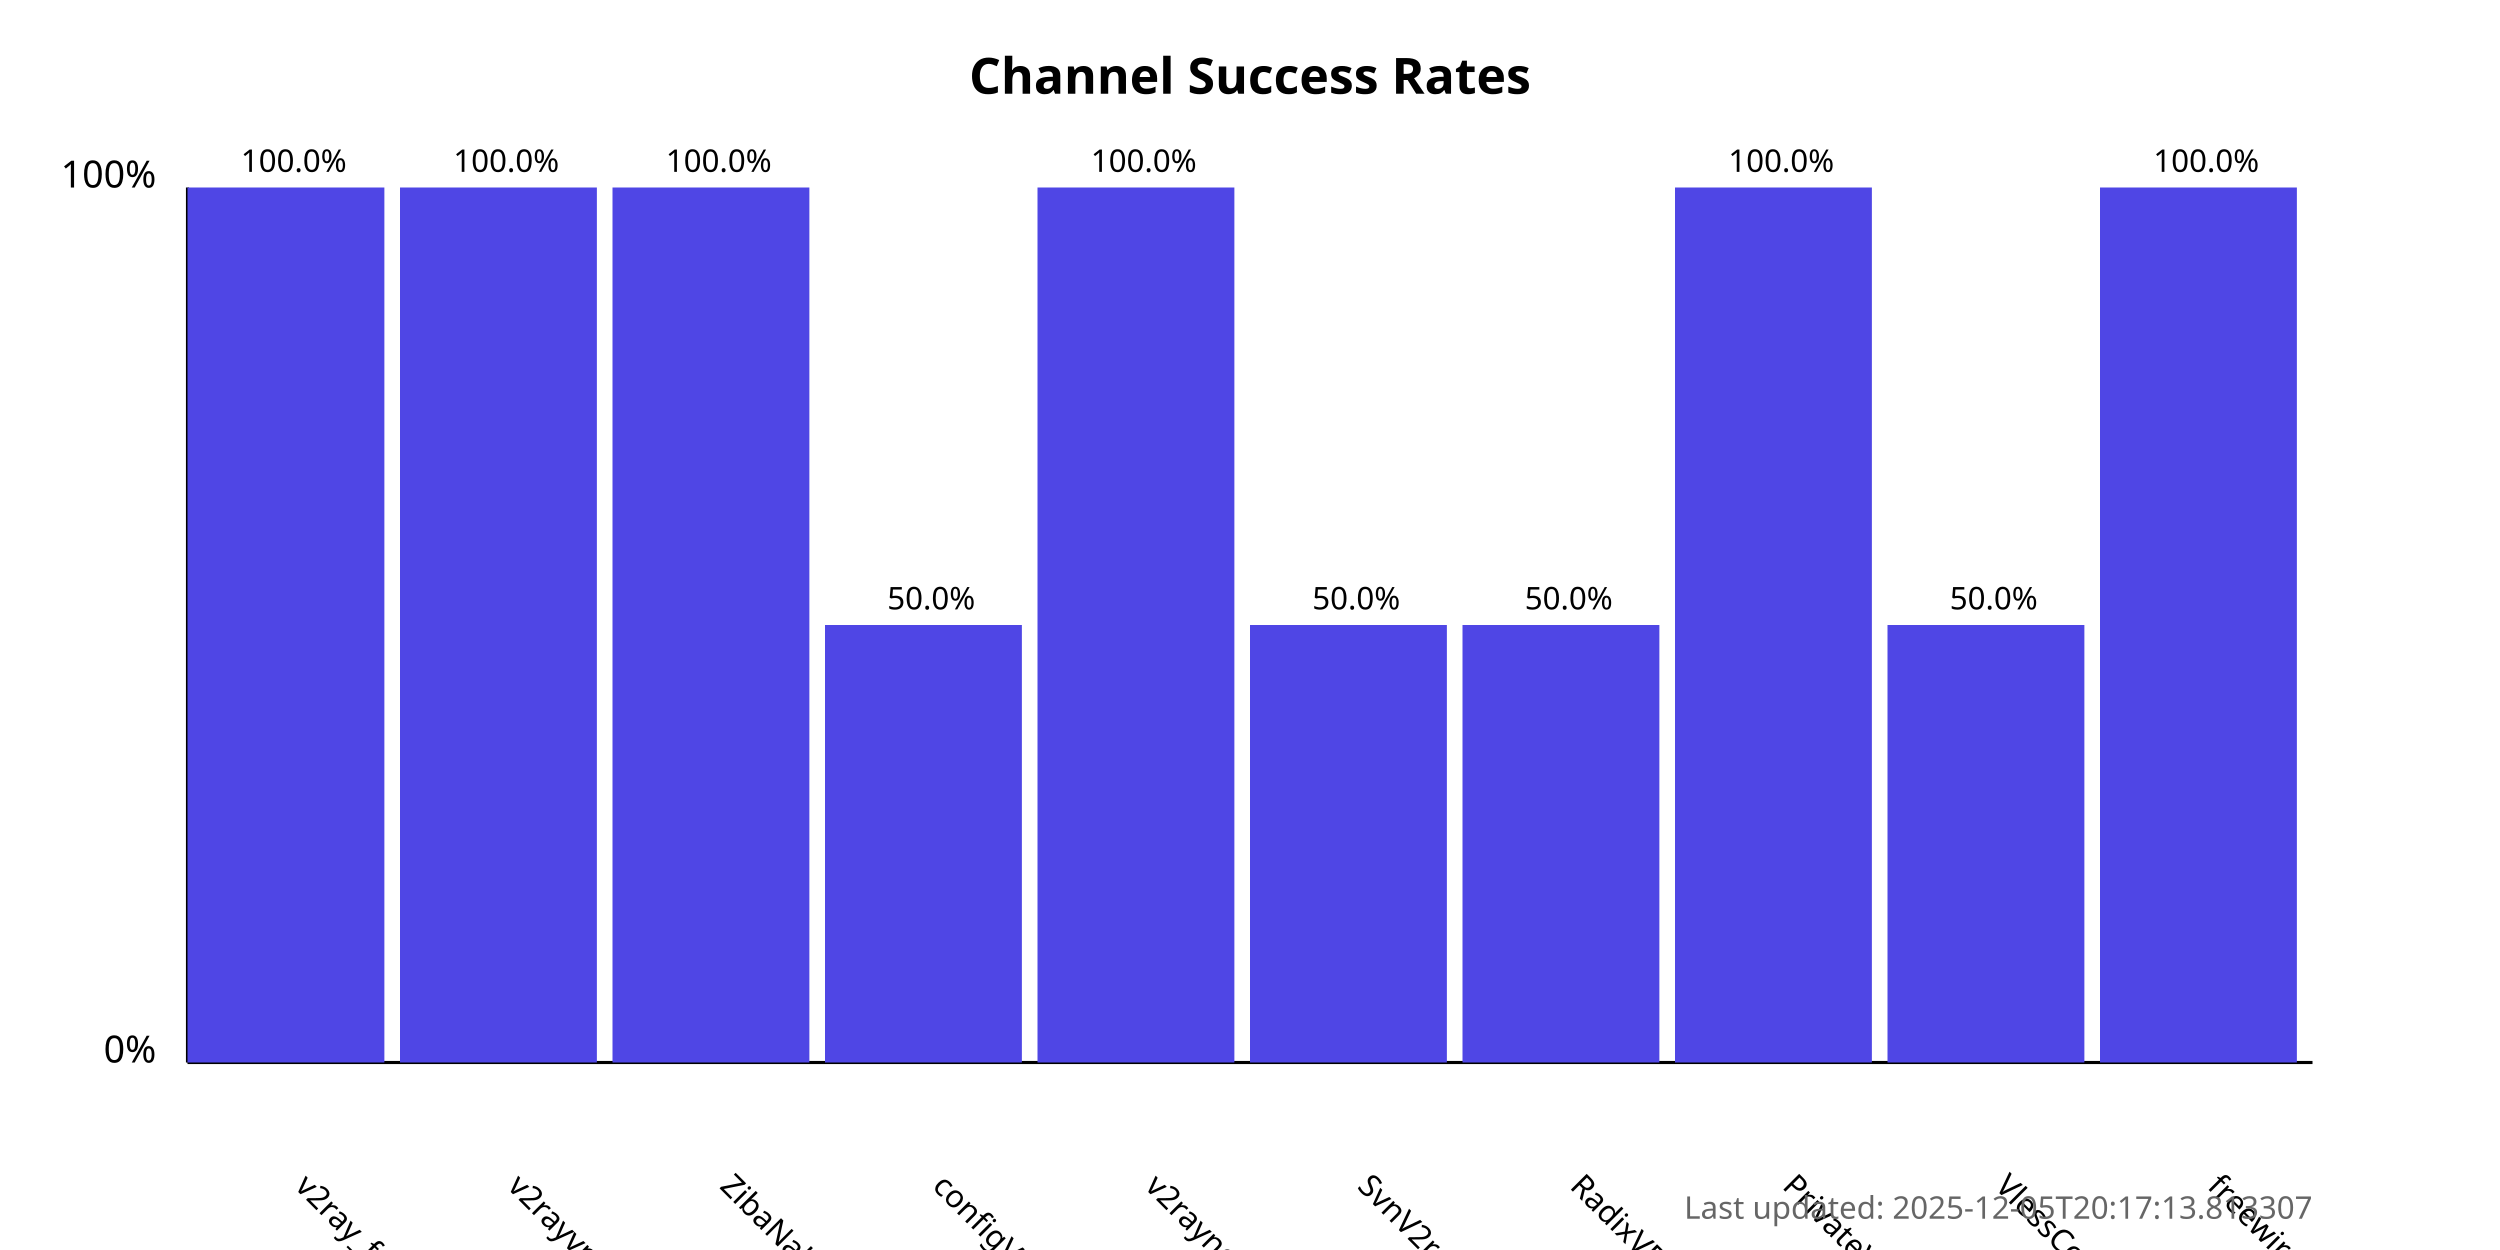
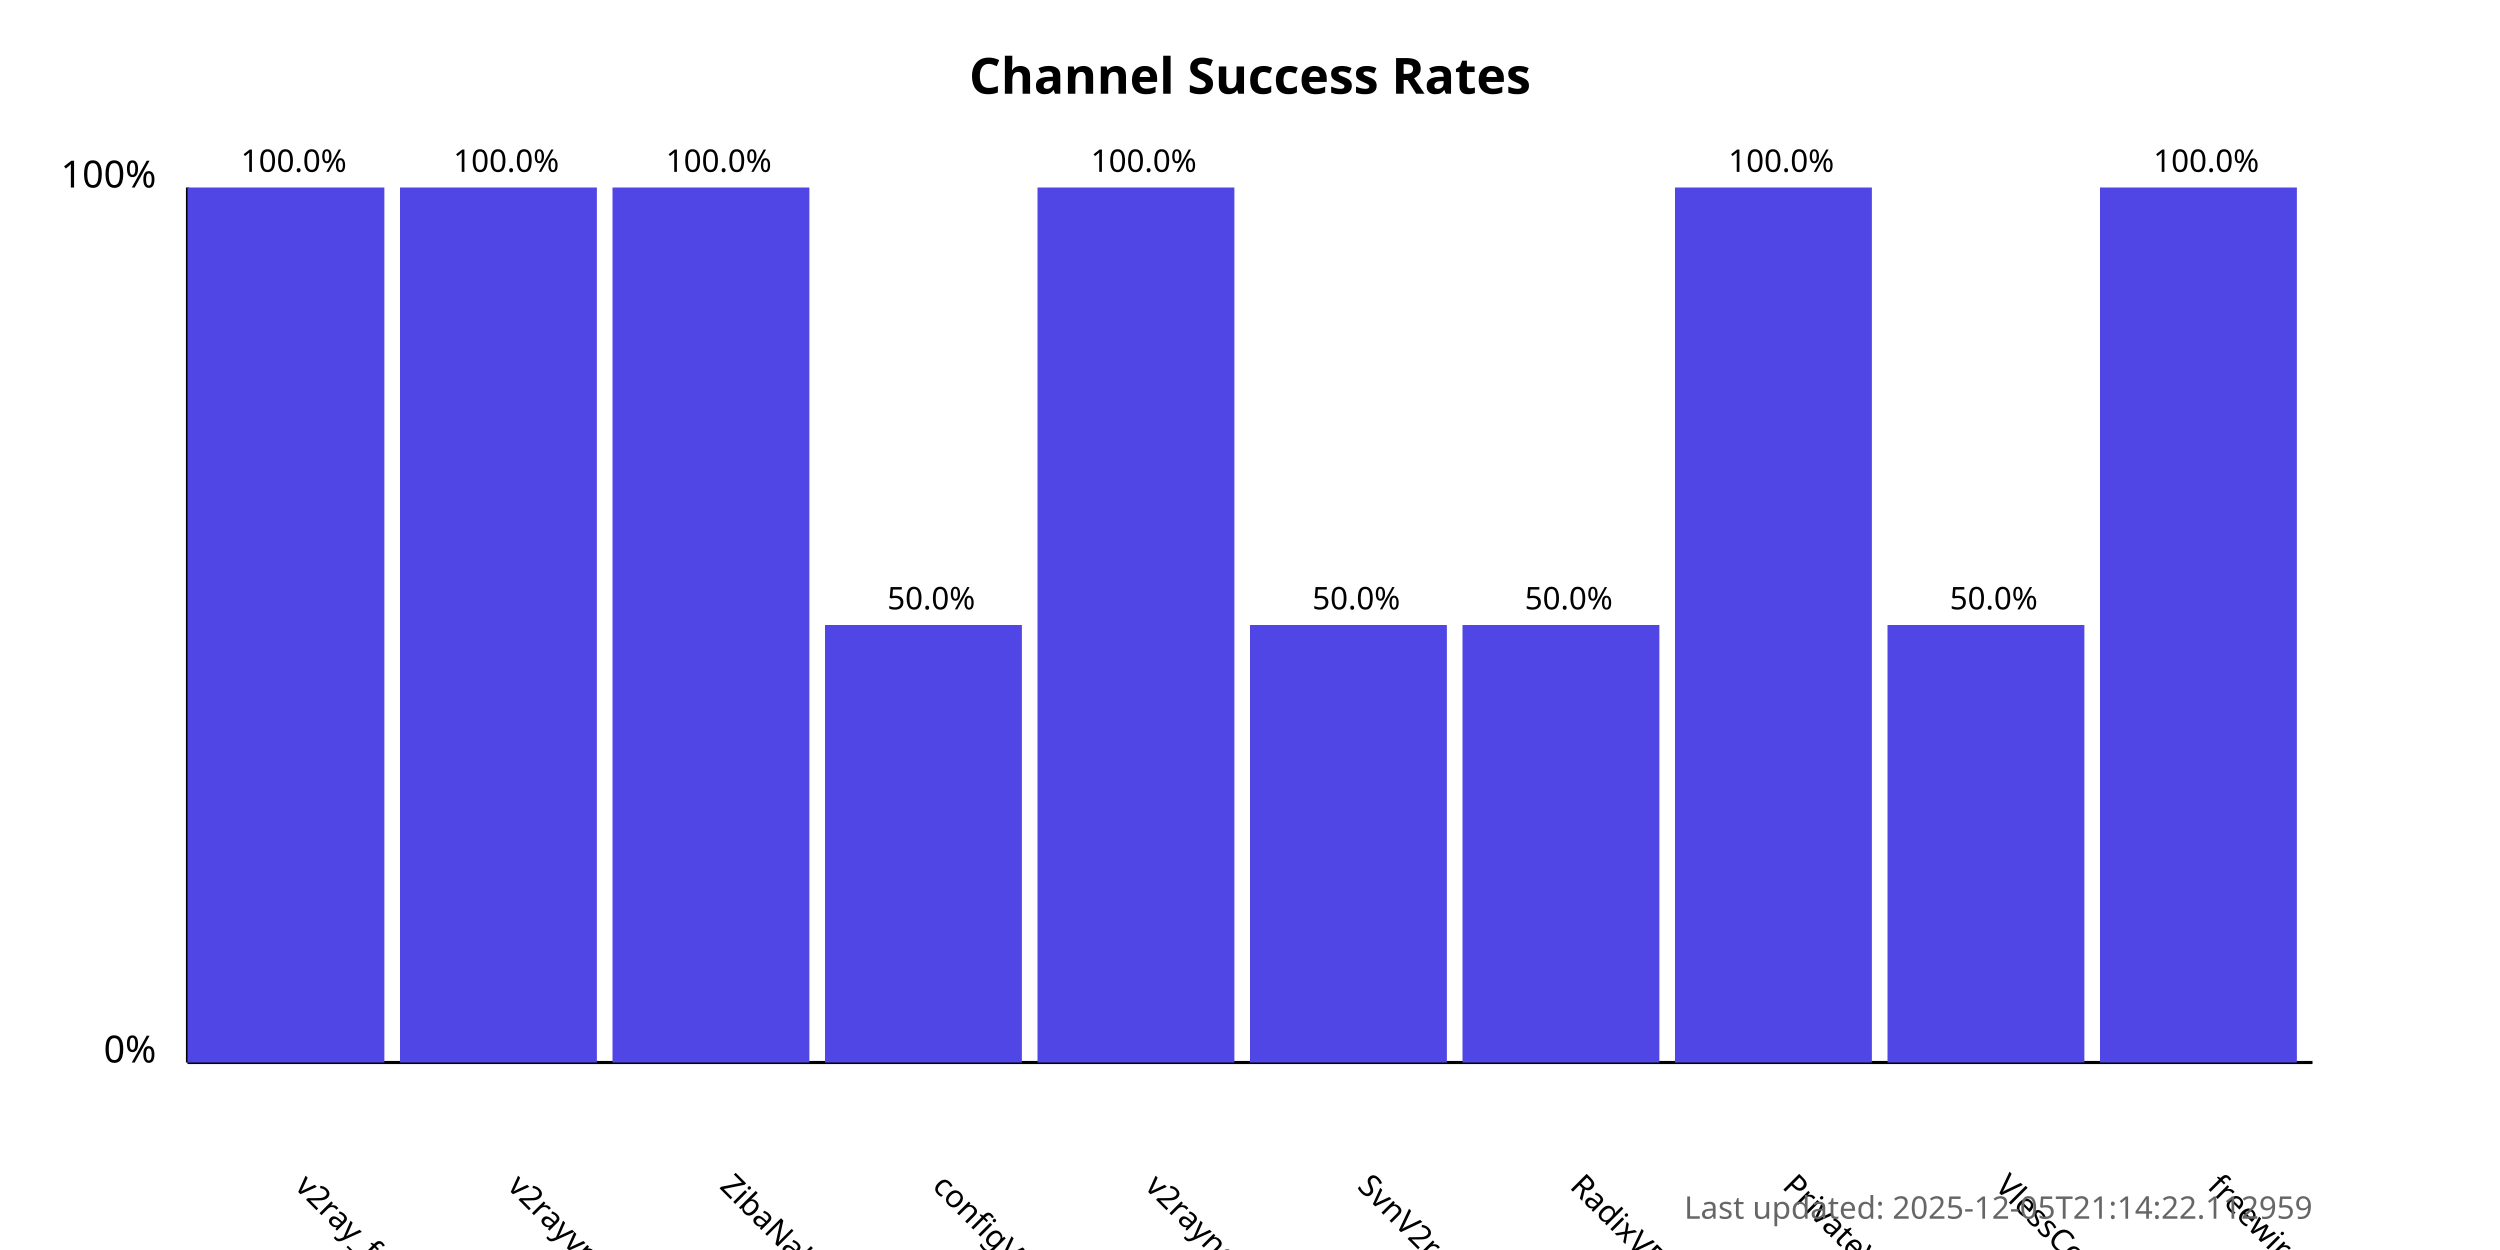
<svg xmlns="http://www.w3.org/2000/svg" width="800" height="400">
  <style>
            .chart-title { font: bold 16px sans-serif; }
            .axis-label { font: 12px sans-serif; }
            .tick-label { font: 10px sans-serif; }
            .bar { fill: #4f46e5; }
            .bar:hover { fill: #6366f1; }
            .timestamp { font: 10px sans-serif; fill: #666; }
        </style>
  <text x="400.0" y="30" text-anchor="middle" class="chart-title">
            Channel Success Rates
        </text>
  <line x1="60" y1="340" x2="60" y2="60" stroke="black" stroke-width="1" />
  <line x1="60" y1="340" x2="740" y2="340" stroke="black" stroke-width="1" />
  <text x="50" y="340" text-anchor="end" class="axis-label">0%</text>
  <text x="50" y="60" text-anchor="end" class="axis-label">100%</text>
  <g>
    <rect x="60" y="60.0" width="63.0" height="280.0" class="bar" />
    <text x="94.0" y="380" transform="rotate(45, 94.0, 380)" text-anchor="start" class="tick-label">
                v2ray_free_conf
            </text>
    <text x="94.0" y="55.0" text-anchor="middle" class="tick-label">
                100.0%
            </text>
  </g>
  <g>
    <rect x="128.0" y="60.0" width="63.0" height="280.0" class="bar" />
    <text x="162.0" y="380" transform="rotate(45, 162.0, 380)" text-anchor="start" class="tick-label">
                v2rayvpno
            </text>
    <text x="162.0" y="55.0" text-anchor="middle" class="tick-label">
                100.0%
            </text>
  </g>
  <g>
    <rect x="196.0" y="60.0" width="63.0" height="280.0" class="bar" />
    <text x="230.0" y="380" transform="rotate(45, 230.0, 380)" text-anchor="start" class="tick-label">
                ZibaNabz
            </text>
    <text x="230.0" y="55.0" text-anchor="middle" class="tick-label">
                100.0%
            </text>
  </g>
  <g>
    <rect x="264.0" y="200.0" width="63.0" height="140.0" class="bar" />
    <text x="298.0" y="380" transform="rotate(45, 298.0, 380)" text-anchor="start" class="tick-label">
                configV2rayForFree
            </text>
    <text x="298.0" y="195.0" text-anchor="middle" class="tick-label">
                50.0%
            </text>
  </g>
  <g>
    <rect x="332.0" y="60.0" width="63.0" height="280.0" class="bar" />
    <text x="366.0" y="380" transform="rotate(45, 366.0, 380)" text-anchor="start" class="tick-label">
                v2rayngvpn
            </text>
    <text x="366.0" y="55.0" text-anchor="middle" class="tick-label">
                100.0%
            </text>
  </g>
  <g>
    <rect x="400.0" y="200.0" width="63.0" height="140.0" class="bar" />
    <text x="434.0" y="380" transform="rotate(45, 434.0, 380)" text-anchor="start" class="tick-label">
                SvnV2ray
            </text>
    <text x="434.0" y="195.0" text-anchor="middle" class="tick-label">
                50.0%
            </text>
  </g>
  <g>
    <rect x="468.0" y="200.0" width="63.0" height="140.0" class="bar" />
    <text x="502.0" y="380" transform="rotate(45, 502.0, 380)" text-anchor="start" class="tick-label">
                RadixVPN
            </text>
    <text x="502.0" y="195.0" text-anchor="middle" class="tick-label">
                50.0%
            </text>
  </g>
  <g>
    <rect x="536.0" y="60.0" width="63.0" height="280.0" class="bar" />
    <text x="570.0" y="380" transform="rotate(45, 570.0, 380)" text-anchor="start" class="tick-label">
                PrivateVPNs
            </text>
    <text x="570.0" y="55.0" text-anchor="middle" class="tick-label">
                100.0%
            </text>
  </g>
  <g>
    <rect x="604.0" y="200.0" width="63.0" height="140.0" class="bar" />
    <text x="638.0" y="380" transform="rotate(45, 638.0, 380)" text-anchor="start" class="tick-label">
                VlessConfig
            </text>
    <text x="638.0" y="195.0" text-anchor="middle" class="tick-label">
                50.0%
            </text>
  </g>
  <g>
    <rect x="672.0" y="60.0" width="63.0" height="280.0" class="bar" />
    <text x="706.0" y="380" transform="rotate(45, 706.0, 380)" text-anchor="start" class="tick-label">
                freewireguard
            </text>
    <text x="706.0" y="55.0" text-anchor="middle" class="tick-label">
                100.0%
            </text>
  </g>
  <text x="740" y="390" text-anchor="end" class="timestamp">
-             Last updated: 2025-12-05T20:17:13.813307
+             Last updated: 2025-12-05T21:14:22.112959
        </text>
</svg>
